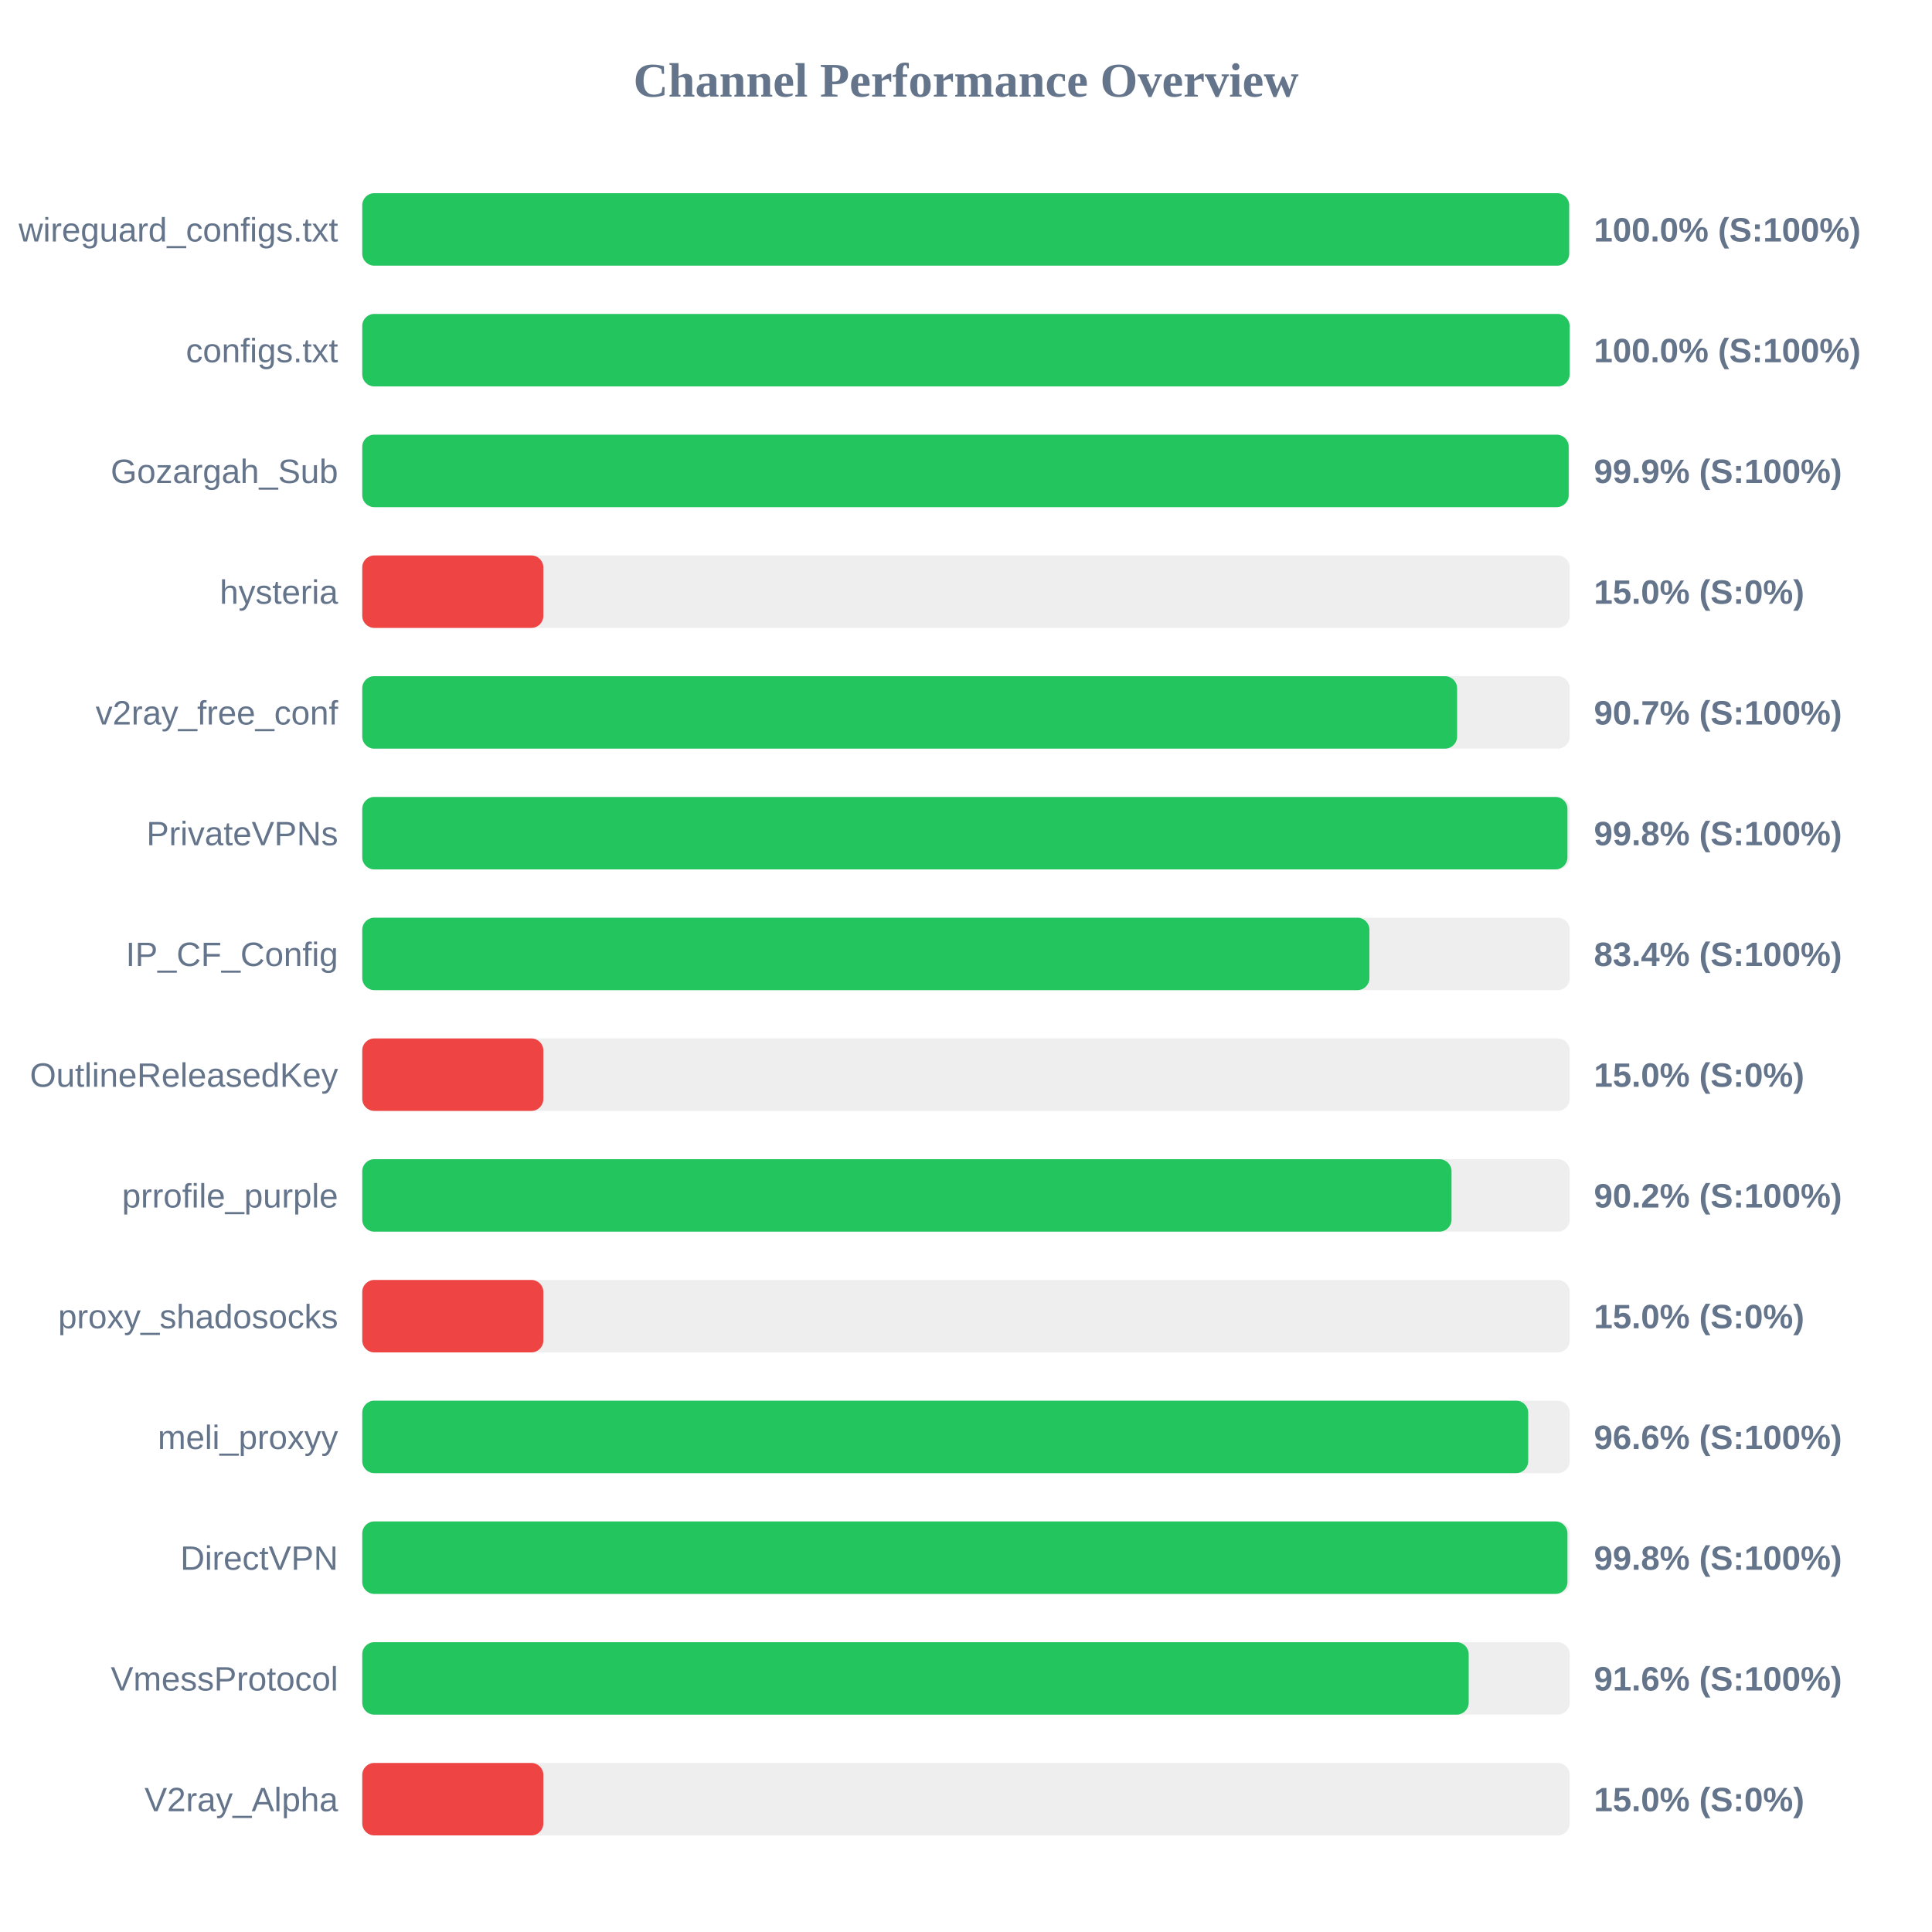
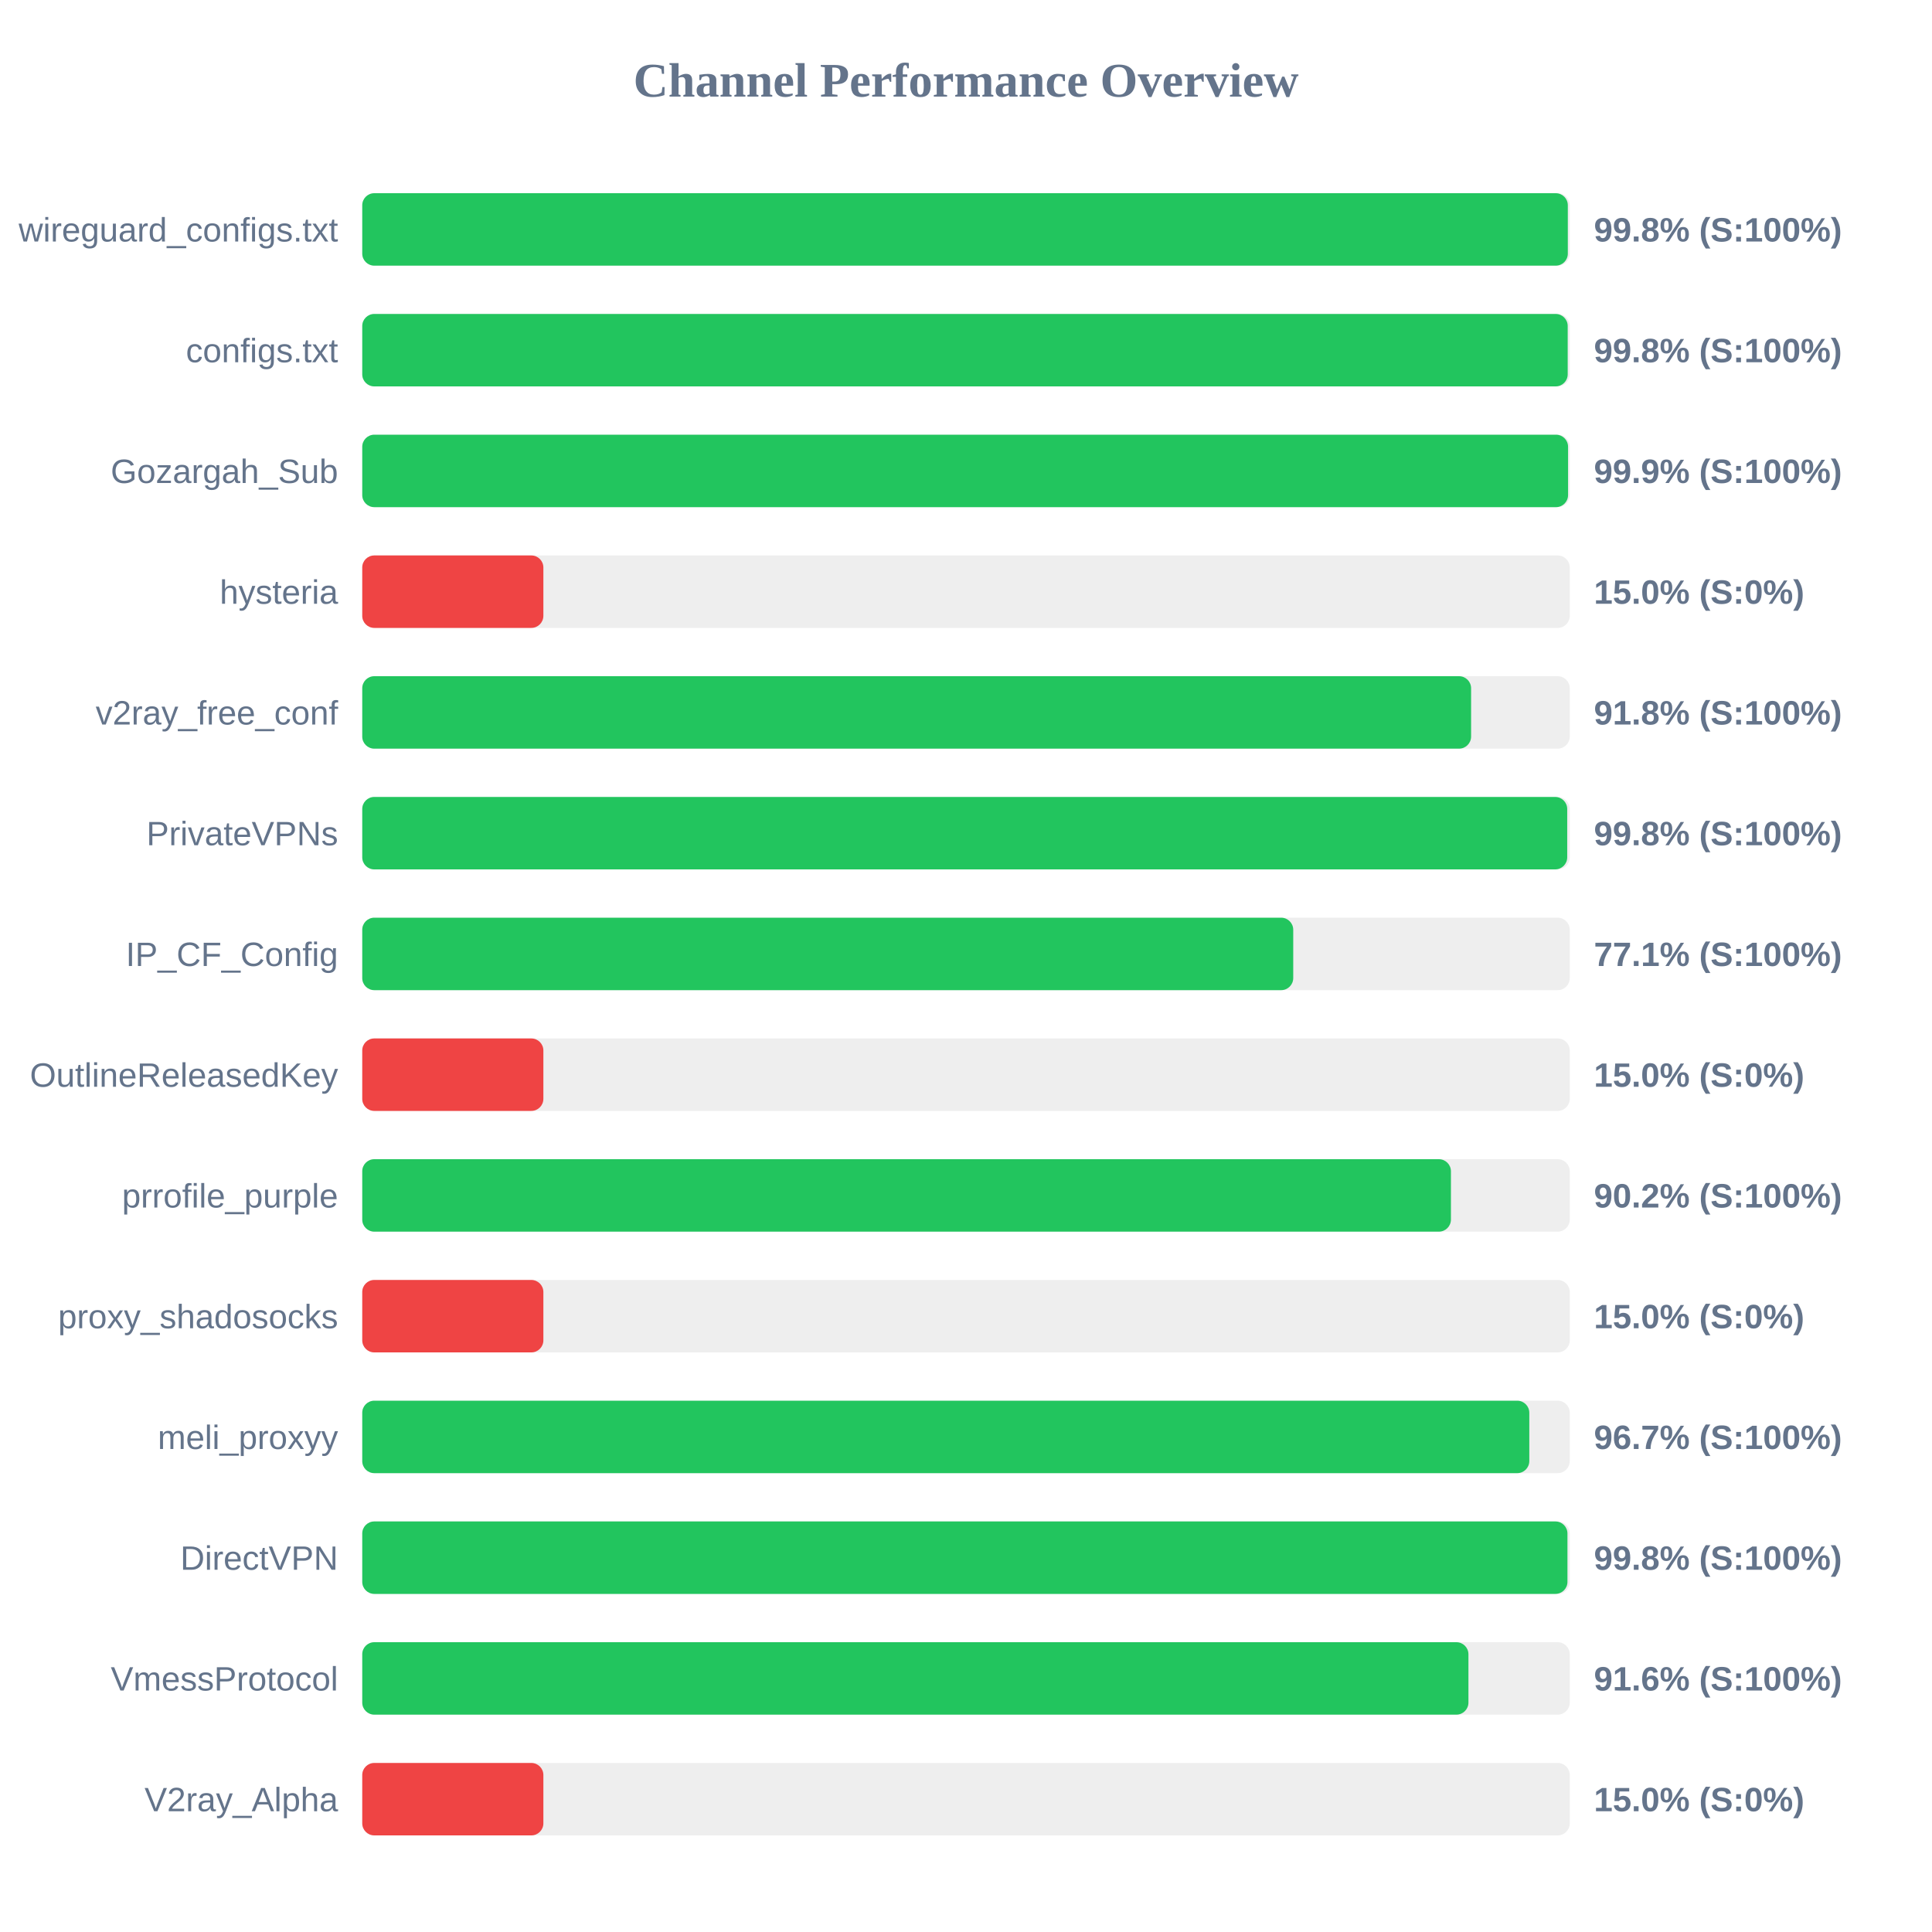
<svg xmlns="http://www.w3.org/2000/svg" width="800" height="800" version="1.1">
  <style>
        .row { font: 14px Arial; fill: #64748b; }
        .score { font: bold 14px Arial; fill: #64748b; }
    </style>
  <text x="400" y="40" text-anchor="middle" font-size="20px" font-weight="bold" fill="#64748b">Channel Performance Overview</text>
  <rect x="150" y="80" width="500" height="30" fill="#eee" rx="5" />
-   <rect x="150" y="80" width="499.75" height="30" fill="#22c55e" rx="5" />
+   <rect x="150" y="80" width="499.2" height="30" fill="#22c55e" rx="5" />
  <text x="140" y="100" text-anchor="end" class="row">wireguard_configs.txt</text>
-   <text x="660" y="100" text-anchor="start" class="score">100.0% (S:100%)</text>
+   <text x="660" y="100" text-anchor="start" class="score">99.8% (S:100%)</text>
  <rect x="150" y="130" width="500" height="30" fill="#eee" rx="5" />
-   <rect x="150" y="130" width="499.95" height="30" fill="#22c55e" rx="5" />
+   <rect x="150" y="130" width="499.15" height="30" fill="#22c55e" rx="5" />
  <text x="140" y="150" text-anchor="end" class="row">configs.txt</text>
-   <text x="660" y="150" text-anchor="start" class="score">100.0% (S:100%)</text>
+   <text x="660" y="150" text-anchor="start" class="score">99.8% (S:100%)</text>
  <rect x="150" y="180" width="500" height="30" fill="#eee" rx="5" />
-   <rect x="150" y="180" width="499.55" height="30" fill="#22c55e" rx="5" />
+   <rect x="150" y="180" width="499.3" height="30" fill="#22c55e" rx="5" />
  <text x="140" y="200" text-anchor="end" class="row">Gozargah_Sub</text>
  <text x="660" y="200" text-anchor="start" class="score">99.9% (S:100%)</text>
  <rect x="150" y="230" width="500" height="30" fill="#eee" rx="5" />
  <rect x="150" y="230" width="75.0" height="30" fill="#ef4444" rx="5" />
  <text x="140" y="250" text-anchor="end" class="row">hysteria</text>
  <text x="660" y="250" text-anchor="start" class="score">15.0% (S:0%)</text>
  <rect x="150" y="280" width="500" height="30" fill="#eee" rx="5" />
-   <rect x="150" y="280" width="453.35" height="30" fill="#22c55e" rx="5" />
+   <rect x="150" y="280" width="459.15" height="30" fill="#22c55e" rx="5" />
  <text x="140" y="300" text-anchor="end" class="row">v2ray_free_conf</text>
-   <text x="660" y="300" text-anchor="start" class="score">90.7% (S:100%)</text>
+   <text x="660" y="300" text-anchor="start" class="score">91.8% (S:100%)</text>
  <rect x="150" y="330" width="500" height="30" fill="#eee" rx="5" />
-   <rect x="150" y="330" width="499.05" height="30" fill="#22c55e" rx="5" />
+   <rect x="150" y="330" width="498.95" height="30" fill="#22c55e" rx="5" />
  <text x="140" y="350" text-anchor="end" class="row">PrivateVPNs</text>
  <text x="660" y="350" text-anchor="start" class="score">99.8% (S:100%)</text>
  <rect x="150" y="380" width="500" height="30" fill="#eee" rx="5" />
-   <rect x="150" y="380" width="417.05" height="30" fill="#22c55e" rx="5" />
+   <rect x="150" y="380" width="385.5" height="30" fill="#22c55e" rx="5" />
  <text x="140" y="400" text-anchor="end" class="row">IP_CF_Config</text>
-   <text x="660" y="400" text-anchor="start" class="score">83.4% (S:100%)</text>
+   <text x="660" y="400" text-anchor="start" class="score">77.1% (S:100%)</text>
  <rect x="150" y="430" width="500" height="30" fill="#eee" rx="5" />
  <rect x="150" y="430" width="75.0" height="30" fill="#ef4444" rx="5" />
  <text x="140" y="450" text-anchor="end" class="row">OutlineReleasedKey</text>
  <text x="660" y="450" text-anchor="start" class="score">15.0% (S:0%)</text>
  <rect x="150" y="480" width="500" height="30" fill="#eee" rx="5" />
-   <rect x="150" y="480" width="451.05" height="30" fill="#22c55e" rx="5" />
+   <rect x="150" y="480" width="450.8" height="30" fill="#22c55e" rx="5" />
  <text x="140" y="500" text-anchor="end" class="row">prrofile_purple</text>
  <text x="660" y="500" text-anchor="start" class="score">90.2% (S:100%)</text>
  <rect x="150" y="530" width="500" height="30" fill="#eee" rx="5" />
  <rect x="150" y="530" width="75.0" height="30" fill="#ef4444" rx="5" />
  <text x="140" y="550" text-anchor="end" class="row">proxy_shadosocks</text>
  <text x="660" y="550" text-anchor="start" class="score">15.0% (S:0%)</text>
  <rect x="150" y="580" width="500" height="30" fill="#eee" rx="5" />
-   <rect x="150" y="580" width="482.8" height="30" fill="#22c55e" rx="5" />
+   <rect x="150" y="580" width="483.25" height="30" fill="#22c55e" rx="5" />
  <text x="140" y="600" text-anchor="end" class="row">meli_proxyy</text>
-   <text x="660" y="600" text-anchor="start" class="score">96.6% (S:100%)</text>
+   <text x="660" y="600" text-anchor="start" class="score">96.7% (S:100%)</text>
  <rect x="150" y="630" width="500" height="30" fill="#eee" rx="5" />
  <rect x="150" y="630" width="499.05" height="30" fill="#22c55e" rx="5" />
  <text x="140" y="650" text-anchor="end" class="row">DirectVPN</text>
  <text x="660" y="650" text-anchor="start" class="score">99.8% (S:100%)</text>
  <rect x="150" y="680" width="500" height="30" fill="#eee" rx="5" />
-   <rect x="150" y="680" width="458.15" height="30" fill="#22c55e" rx="5" />
+   <rect x="150" y="680" width="458.05" height="30" fill="#22c55e" rx="5" />
  <text x="140" y="700" text-anchor="end" class="row">VmessProtocol</text>
  <text x="660" y="700" text-anchor="start" class="score">91.6% (S:100%)</text>
  <rect x="150" y="730" width="500" height="30" fill="#eee" rx="5" />
  <rect x="150" y="730" width="75.0" height="30" fill="#ef4444" rx="5" />
  <text x="140" y="750" text-anchor="end" class="row">V2ray_Alpha</text>
  <text x="660" y="750" text-anchor="start" class="score">15.0% (S:0%)</text>
</svg>
